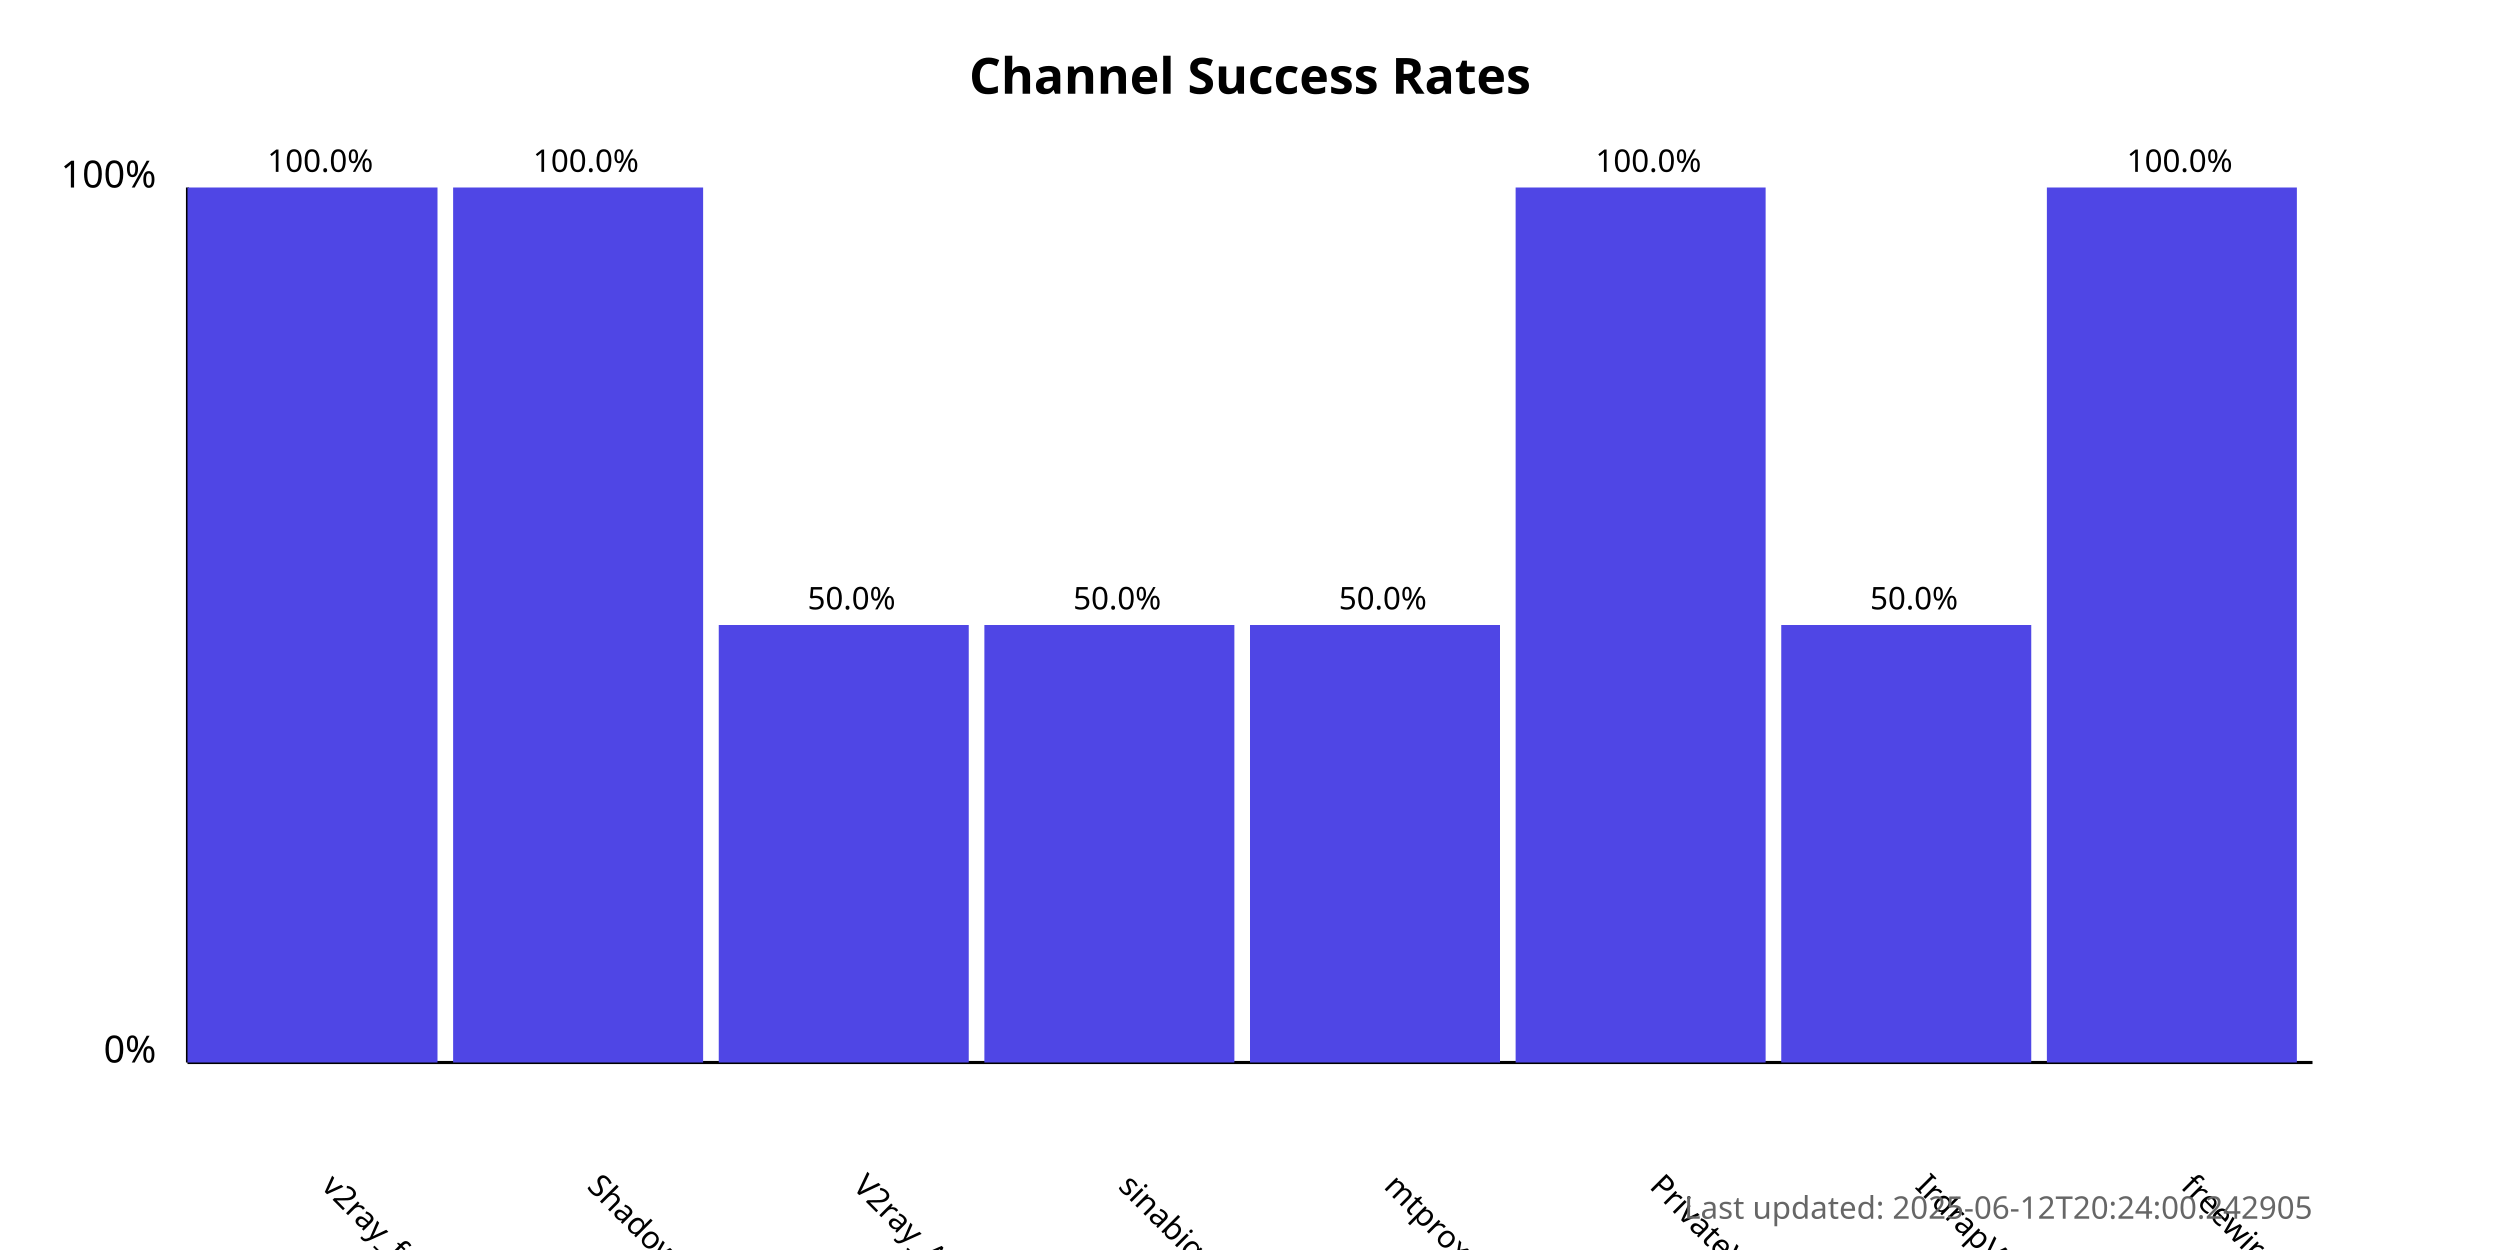
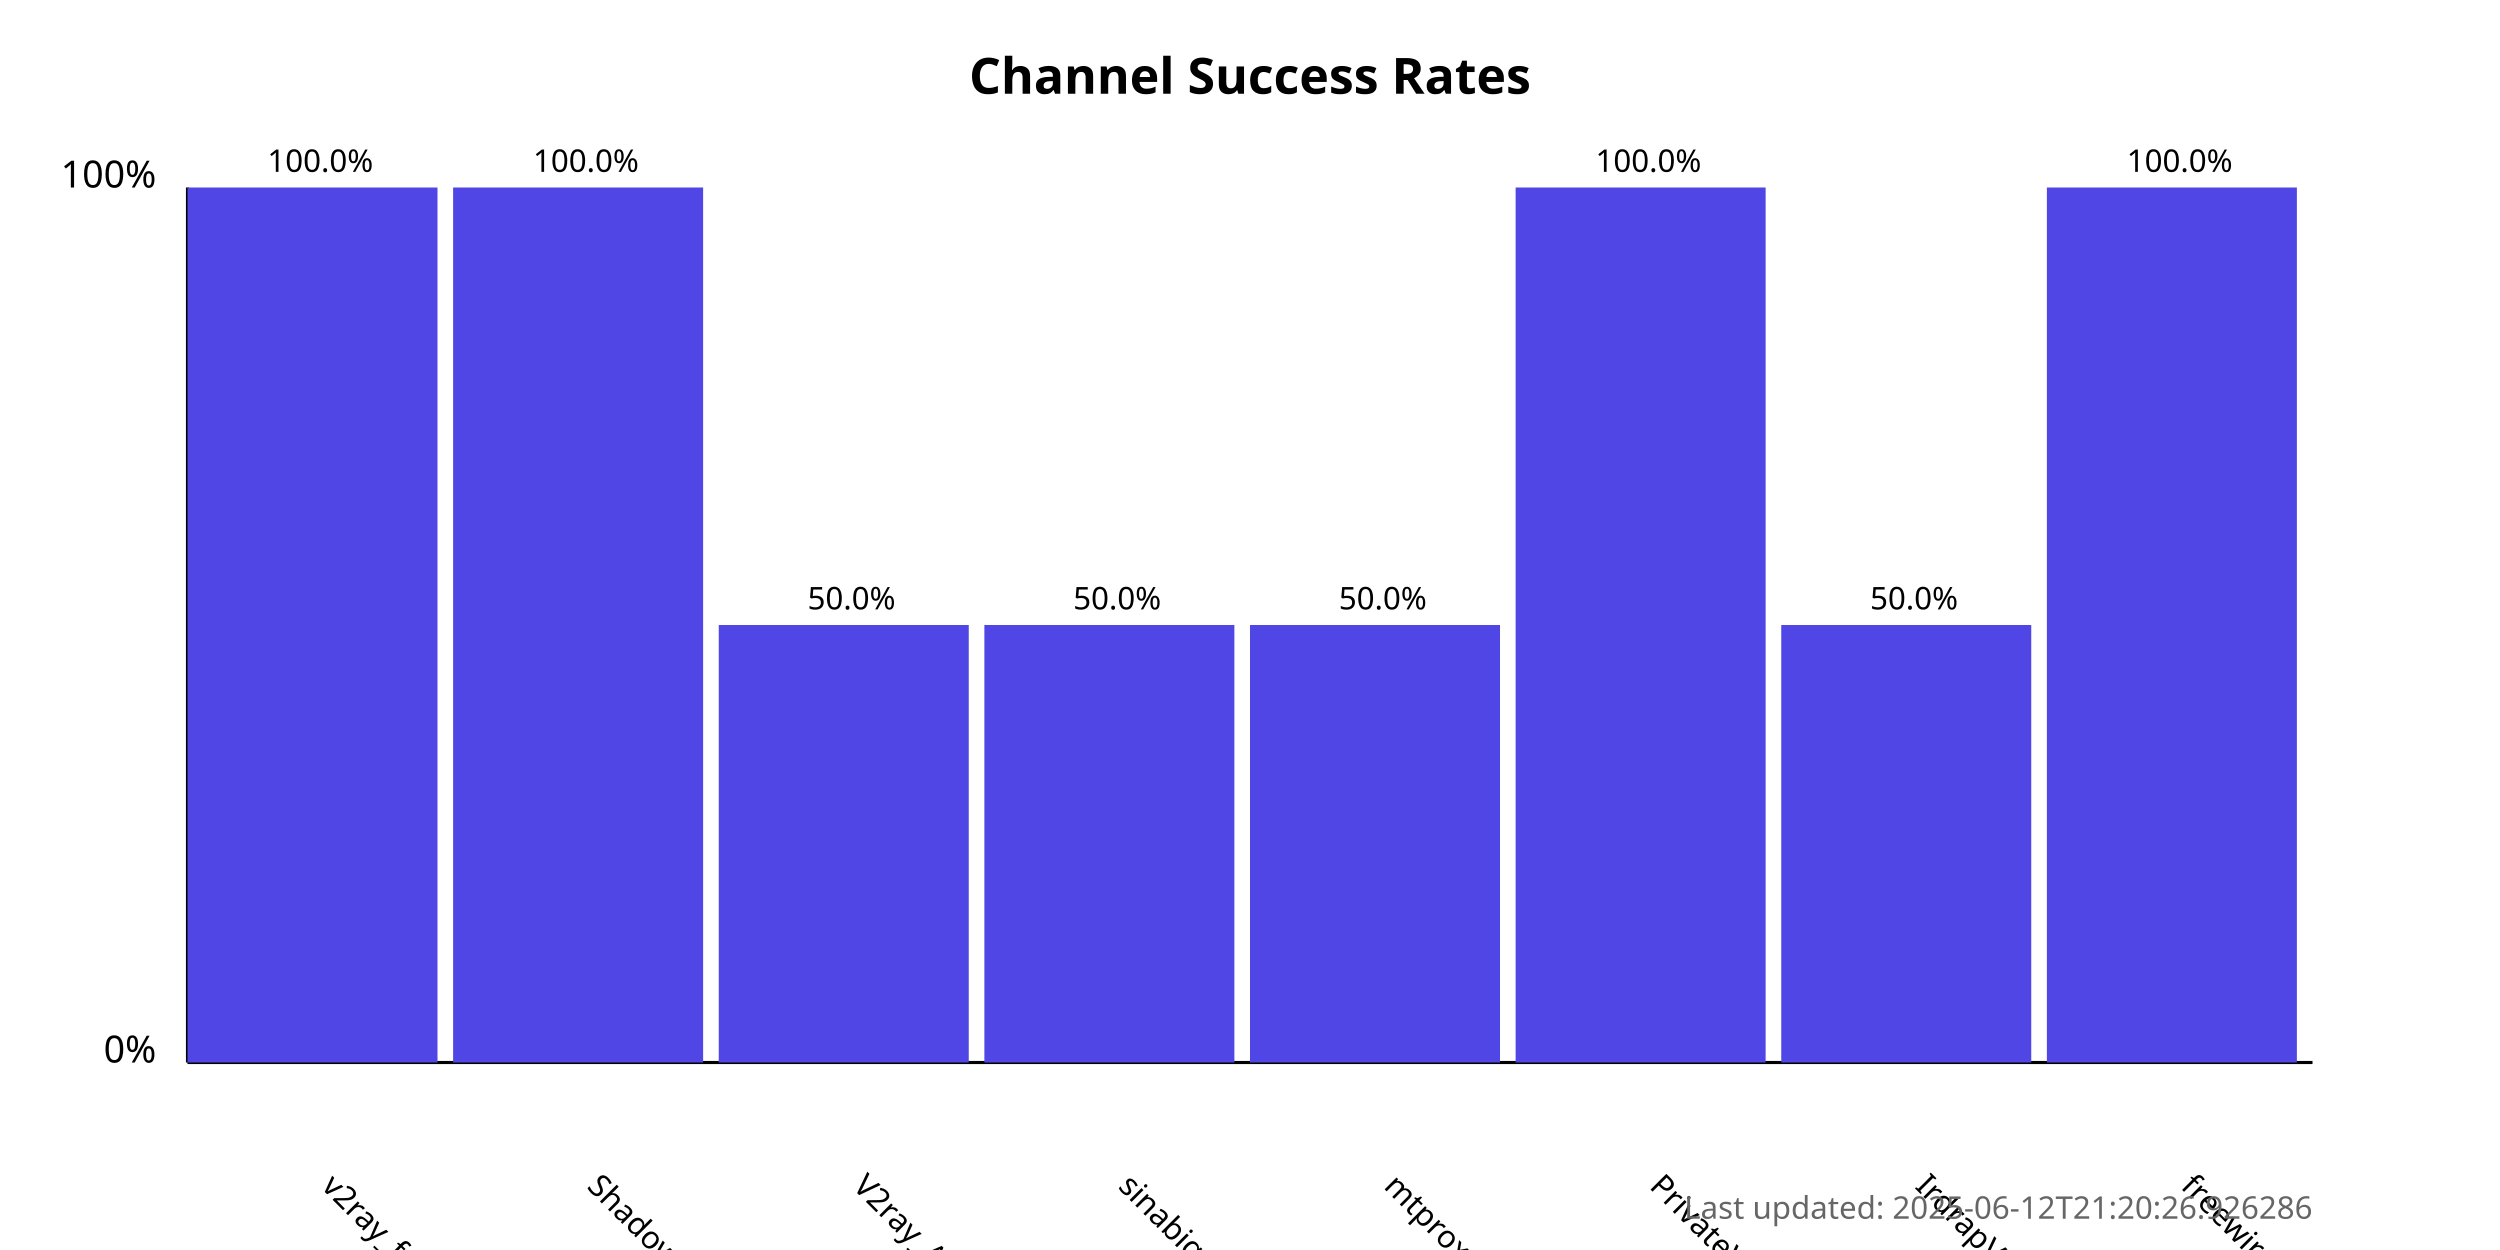
<svg xmlns="http://www.w3.org/2000/svg" width="800" height="400">
  <style>
            .chart-title { font: bold 16px sans-serif; }
            .axis-label { font: 12px sans-serif; }
            .tick-label { font: 10px sans-serif; }
            .bar { fill: #4f46e5; }
            .bar:hover { fill: #6366f1; }
            .timestamp { font: 10px sans-serif; fill: #666; }
        </style>
  <text x="400.0" y="30" text-anchor="middle" class="chart-title">
            Channel Success Rates
        </text>
  <line x1="60" y1="340" x2="60" y2="60" stroke="black" stroke-width="1" />
  <line x1="60" y1="340" x2="740" y2="340" stroke="black" stroke-width="1" />
  <text x="50" y="340" text-anchor="end" class="axis-label">0%</text>
  <text x="50" y="60" text-anchor="end" class="axis-label">100%</text>
  <g>
    <rect x="60" y="60.0" width="80.0" height="280.0" class="bar" />
    <text x="102.5" y="380" transform="rotate(45, 102.5, 380)" text-anchor="start" class="tick-label">
                v2ray_free_conf
            </text>
    <text x="102.5" y="55.0" text-anchor="middle" class="tick-label">
                100.0%
            </text>
  </g>
  <g>
    <rect x="145.0" y="60.0" width="80.0" height="280.0" class="bar" />
    <text x="187.5" y="380" transform="rotate(45, 187.5, 380)" text-anchor="start" class="tick-label">
                ShadowProxy66
            </text>
    <text x="187.5" y="55.0" text-anchor="middle" class="tick-label">
                100.0%
            </text>
  </g>
  <g>
    <rect x="230.0" y="200.0" width="80.0" height="140.0" class="bar" />
    <text x="272.5" y="380" transform="rotate(45, 272.5, 380)" text-anchor="start" class="tick-label">
                V2ray_Alpha
            </text>
    <text x="272.5" y="195.0" text-anchor="middle" class="tick-label">
                50.0%
            </text>
  </g>
  <g>
    <rect x="315.0" y="200.0" width="80.0" height="140.0" class="bar" />
    <text x="357.5" y="380" transform="rotate(45, 357.5, 380)" text-anchor="start" class="tick-label">
                sinabigo
            </text>
    <text x="357.5" y="195.0" text-anchor="middle" class="tick-label">
                50.0%
            </text>
  </g>
  <g>
    <rect x="400.0" y="200.0" width="80.0" height="140.0" class="bar" />
    <text x="442.5" y="380" transform="rotate(45, 442.5, 380)" text-anchor="start" class="tick-label">
                mtproxy_lists
            </text>
    <text x="442.5" y="195.0" text-anchor="middle" class="tick-label">
                50.0%
            </text>
  </g>
  <g>
    <rect x="485.0" y="60.0" width="80.0" height="280.0" class="bar" />
    <text x="527.5" y="380" transform="rotate(45, 527.5, 380)" text-anchor="start" class="tick-label">
                PrivateVPNs
            </text>
    <text x="527.5" y="55.0" text-anchor="middle" class="tick-label">
                100.0%
            </text>
  </g>
  <g>
    <rect x="570.0" y="200.0" width="80.0" height="140.0" class="bar" />
    <text x="612.5" y="380" transform="rotate(45, 612.5, 380)" text-anchor="start" class="tick-label">
                IrdrapVPNnews
            </text>
    <text x="612.5" y="195.0" text-anchor="middle" class="tick-label">
                50.0%
            </text>
  </g>
  <g>
    <rect x="655.0" y="60.0" width="80.0" height="280.0" class="bar" />
    <text x="697.5" y="380" transform="rotate(45, 697.5, 380)" text-anchor="start" class="tick-label">
                freewireguard
            </text>
    <text x="697.5" y="55.0" text-anchor="middle" class="tick-label">
                100.0%
            </text>
  </g>
  <text x="740" y="390" text-anchor="end" class="timestamp">
-             Last updated: 2025-06-12T20:24:00.242905
+             Last updated: 2025-06-12T21:20:26.926286
        </text>
</svg>
